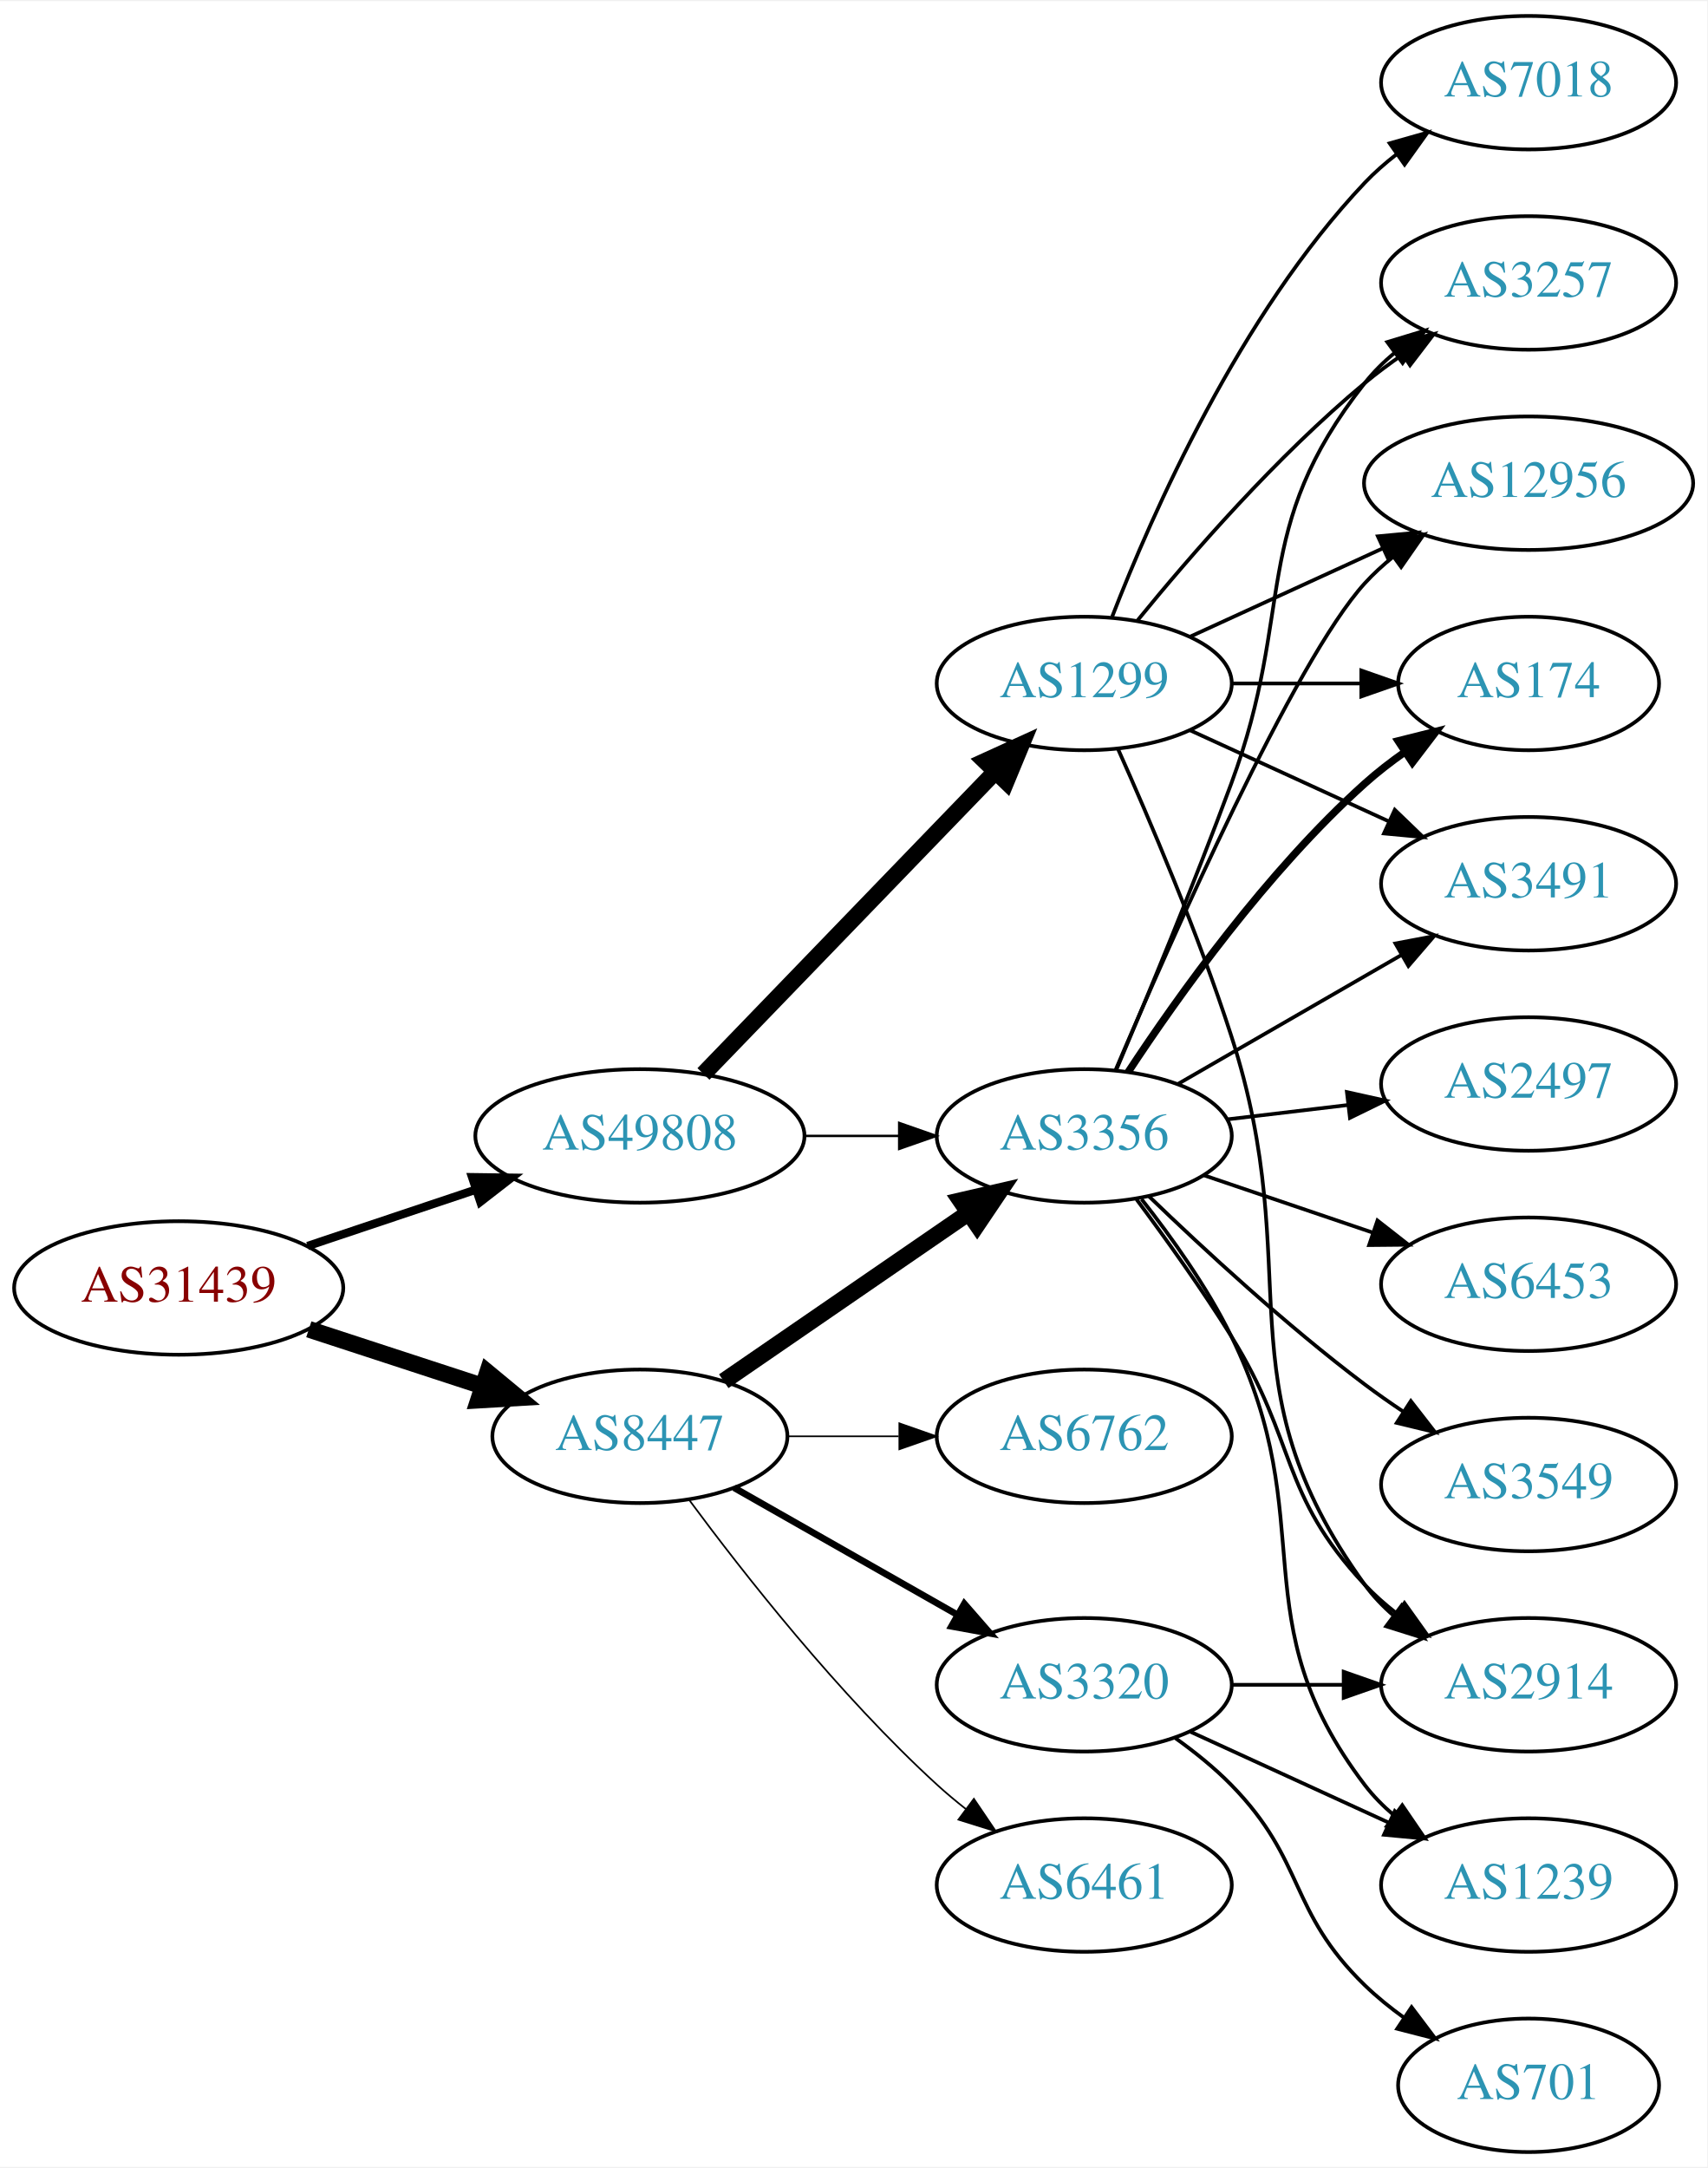
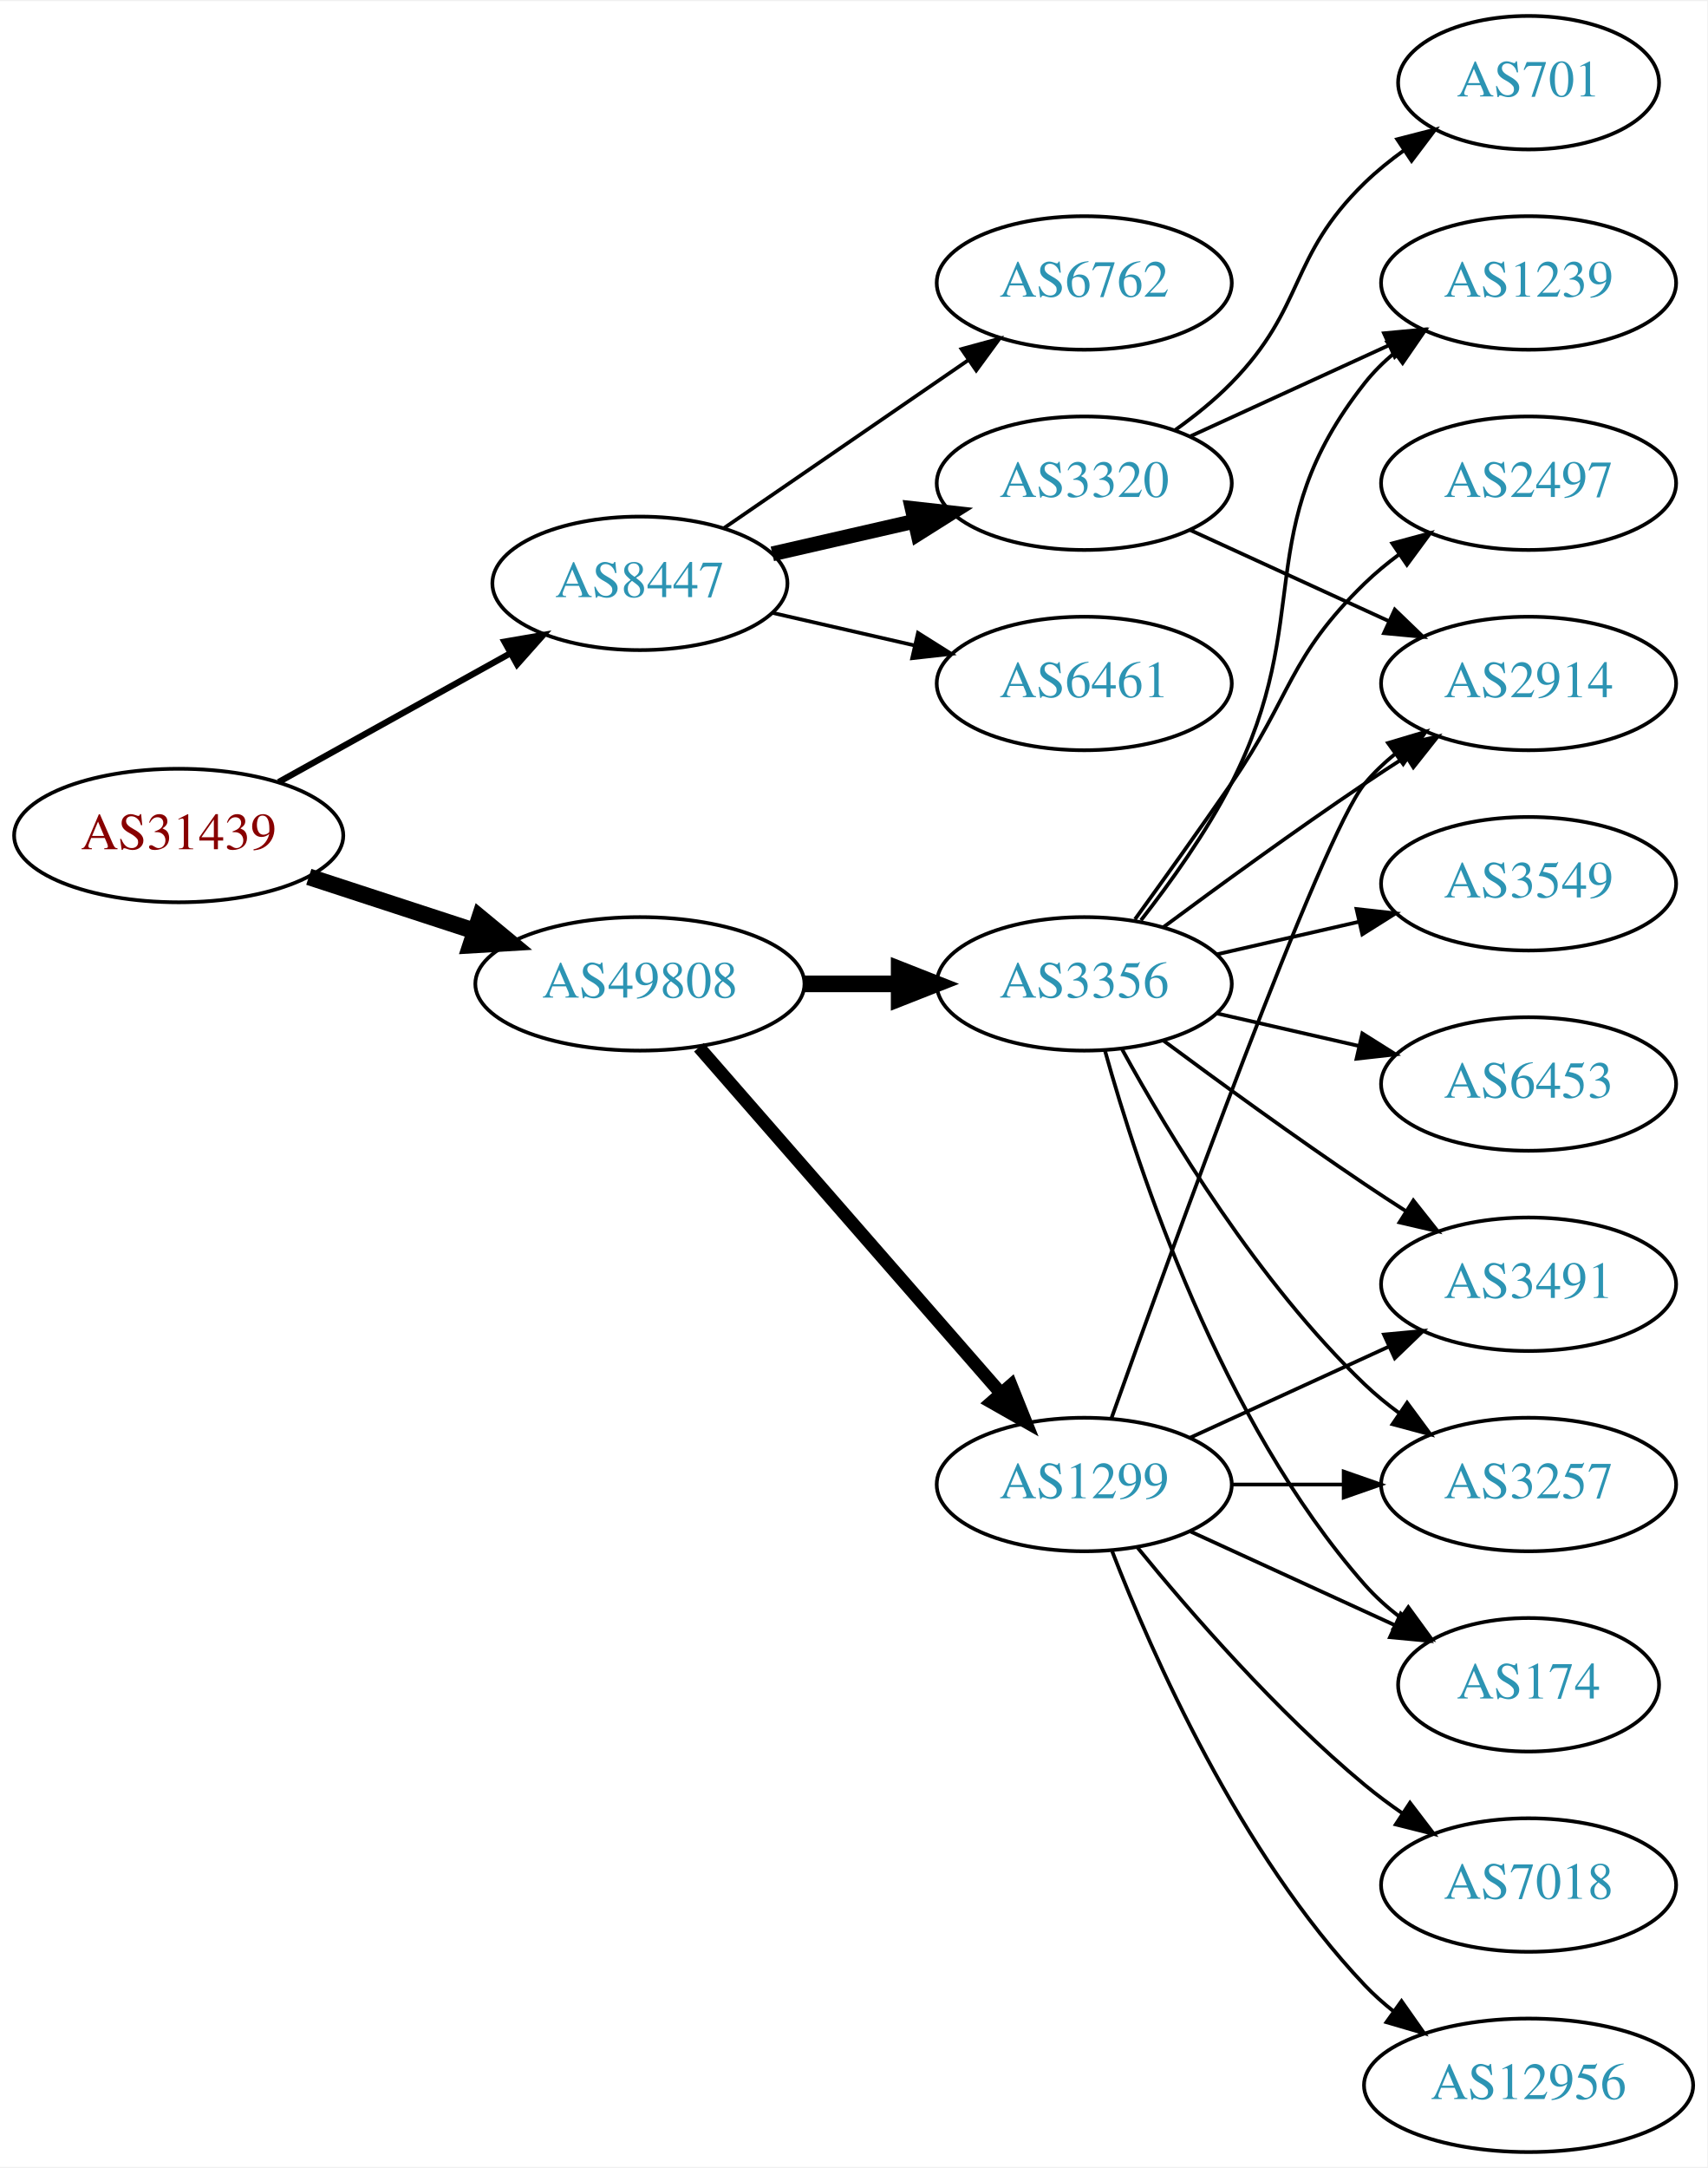
<svg xmlns="http://www.w3.org/2000/svg" xmlns:xlink="http://www.w3.org/1999/xlink" width="460pt" height="584pt" viewBox="0.00 0.00 460.47 584.00">
  <g id="graph0" class="graph" transform="scale(1 1) rotate(0) translate(4 580)">
    <polygon fill="white" stroke="none" points="-4,4 -4,-580 456.469,-580 456.469,4 -4,4" />
    <g id="node1" class="node">
      <g id="a_node1">
        <a xlink:href="/asn/31439" xlink:title="AS31439 ~ OOe Tourismus Technologie GmbH [AT]">
-           <ellipse fill="#ffffff" stroke="black" cx="44.196" cy="-233" rx="44.393" ry="18" />
-           <text text-anchor="middle" x="44.196" y="-229.3" font-family="Times,serif" font-size="14.00" fill="#880000">AS31439</text>
+           <ellipse fill="#ffffff" stroke="black" cx="44.196" cy="-355" rx="44.393" ry="18" />
+           <text text-anchor="middle" x="44.196" y="-351.3" font-family="Times,serif" font-size="14.00" fill="#880000">AS31439</text>
        </a>
      </g>
    </g>
    <g id="node2" class="node">
      <g id="a_node2">
        <a xlink:href="/asn/8447" xlink:title="AS8447 ~ A1 Telekom Austria AG [AT]">
-           <ellipse fill="#ffffff" stroke="black" cx="168.588" cy="-193" rx="39.794" ry="18" />
-           <text text-anchor="middle" x="168.588" y="-189.3" font-family="Times,serif" font-size="14.00" fill="#2c94b3">AS8447</text>
+           <ellipse fill="#ffffff" stroke="black" cx="168.588" cy="-423" rx="39.794" ry="18" />
+           <text text-anchor="middle" x="168.588" y="-419.3" font-family="Times,serif" font-size="14.00" fill="#2c94b3">AS8447</text>
        </a>
      </g>
    </g>
    <g id="edge1" class="edge">
-       <path fill="none" stroke="black" stroke-width="4.5" d="M79.289,-221.858C93.795,-217.117 110.846,-211.544 126.077,-206.567" />
-       <polygon fill="black" stroke="black" stroke-width="4.5" points="127.496,-210.245 135.778,-203.396 125.05,-202.76 127.496,-210.245" />
+       <path fill="none" stroke="black" stroke-width="1.688" d="M71.152,-369.421C89.325,-379.518 113.788,-393.109 133.527,-404.076" />
+       <polygon fill="black" stroke="black" stroke-width="1.688" points="132.065,-407.268 142.507,-409.065 135.465,-401.149 132.065,-407.268" />
    </g>
    <g id="node3" class="node">
      <g id="a_node3">
        <a xlink:href="/asn/49808" xlink:title="AS49808 ~ POWERSPEED-AS [AT]">
-           <ellipse fill="#ffffff" stroke="black" cx="168.588" cy="-274" rx="44.393" ry="18" />
-           <text text-anchor="middle" x="168.588" y="-270.3" font-family="Times,serif" font-size="14.00" fill="#2c94b3">AS49808</text>
+           <ellipse fill="#ffffff" stroke="black" cx="168.588" cy="-315" rx="44.393" ry="18" />
+           <text text-anchor="middle" x="168.588" y="-311.3" font-family="Times,serif" font-size="14.00" fill="#2c94b3">AS49808</text>
        </a>
      </g>
    </g>
    <g id="edge2" class="edge">
-       <path fill="none" stroke="black" stroke-width="2.25" d="M78.964,-244.312C93.01,-249.017 109.488,-254.537 124.399,-259.532" />
-       <polygon fill="black" stroke="black" stroke-width="2.25" points="123.336,-262.867 133.93,-262.725 125.56,-256.23 123.336,-262.867" />
+       <path fill="none" stroke="black" stroke-width="4.5" d="M79.289,-343.858C93.082,-339.35 109.177,-334.09 123.819,-329.305" />
+       <polygon fill="black" stroke="black" stroke-width="4.5" points="125.396,-332.932 133.678,-326.082 122.95,-325.446 125.396,-332.932" />
    </g>
    <g id="node4" class="node">
      <g id="a_node4">
-         <a xlink:href="/asn/3356" xlink:title="AS3356 ~ Level 3 Parent, LLC [US]">
-           <ellipse fill="#ffffff" stroke="black" cx="288.431" cy="-274" rx="39.794" ry="18" />
-           <text text-anchor="middle" x="288.431" y="-270.3" font-family="Times,serif" font-size="14.00" fill="#2c94b3">AS3356</text>
+         <a xlink:href="/asn/6762" xlink:title="AS6762 ~ TELECOM ITALIA SPARKLE S.p.A. [IT]">
+           <ellipse fill="#ffffff" stroke="black" cx="288.431" cy="-504" rx="39.794" ry="18" />
+           <text text-anchor="middle" x="288.431" y="-500.3" font-family="Times,serif" font-size="14.00" fill="#2c94b3">AS6762</text>
        </a>
      </g>
    </g>
    <g id="edge3" class="edge">
-       <path fill="none" stroke="black" stroke-width="4.5" d="M191.202,-207.857C209.691,-220.565 236.505,-238.995 257.134,-253.175" />
-       <polygon fill="black" stroke="black" stroke-width="4.5" points="255.083,-256.544 265.555,-258.963 259.544,-250.054 255.083,-256.544" />
+       <path fill="none" stroke="black" d="M191.202,-437.857C209.691,-450.565 236.505,-468.995 257.134,-483.175" />
+       <polygon fill="black" stroke="black" points="255.331,-486.183 265.555,-488.963 259.296,-480.414 255.331,-486.183" />
    </g>
    <g id="node5" class="node">
      <g id="a_node5">
        <a xlink:href="/asn/3320" xlink:title="AS3320 ~ DTAG [DE]">
-           <ellipse fill="#ffffff" stroke="black" cx="288.431" cy="-126" rx="39.794" ry="18" />
-           <text text-anchor="middle" x="288.431" y="-122.3" font-family="Times,serif" font-size="14.00" fill="#2c94b3">AS3320</text>
+           <ellipse fill="#ffffff" stroke="black" cx="288.431" cy="-450" rx="39.794" ry="18" />
+           <text text-anchor="middle" x="288.431" y="-446.3" font-family="Times,serif" font-size="14.00" fill="#2c94b3">AS3320</text>
        </a>
      </g>
    </g>
    <g id="edge4" class="edge">
-       <path fill="none" stroke="black" stroke-width="1.8" d="M194.005,-179.118C211.465,-169.191 235.165,-155.716 254.326,-144.822" />
-       <polygon fill="black" stroke="black" stroke-width="1.8" points="256.082,-147.85 263.045,-139.865 252.622,-141.765 256.082,-147.85" />
+       <path fill="none" stroke="black" stroke-width="4" d="M204.308,-430.955C216.307,-433.704 229.928,-436.825 242.621,-439.733" />
+       <polygon fill="black" stroke="black" stroke-width="4" points="242.023,-443.187 252.552,-442.009 243.587,-436.364 242.023,-443.187" />
    </g>
    <g id="node6" class="node">
      <g id="a_node6">
        <a xlink:href="/asn/6461" xlink:title="AS6461 ~ Zayo Bandwidth [US]">
-           <ellipse fill="#ffffff" stroke="black" cx="288.431" cy="-72" rx="39.794" ry="18" />
-           <text text-anchor="middle" x="288.431" y="-68.3" font-family="Times,serif" font-size="14.00" fill="#2c94b3">AS6461</text>
+           <ellipse fill="#ffffff" stroke="black" cx="288.431" cy="-396" rx="39.794" ry="18" />
+           <text text-anchor="middle" x="288.431" y="-392.3" font-family="Times,serif" font-size="14.00" fill="#2c94b3">AS6461</text>
        </a>
      </g>
    </g>
    <g id="edge5" class="edge">
-       <path fill="none" stroke="black" stroke-width="0.45" d="M181.846,-175.886C196.48,-156.106 222.316,-123.18 248.784,-99 251.201,-96.792 253.807,-94.615 256.482,-92.513" />
-       <polygon fill="black" stroke="black" stroke-width="0.45" points="258.665,-95.251 264.603,-86.476 254.489,-89.633 258.665,-95.251" />
+       <path fill="none" stroke="black" d="M204.308,-415.045C216.307,-412.296 229.928,-409.175 242.621,-406.267" />
+       <polygon fill="black" stroke="black" points="243.587,-409.636 252.552,-403.991 242.023,-402.813 243.587,-409.636" />
+     </g>
+     <g id="node10" class="node">
+       <g id="a_node10">
+         <a xlink:href="/asn/3356" xlink:title="AS3356 ~ Level 3 Parent, LLC [US]">
+           <ellipse fill="#ffffff" stroke="black" cx="288.431" cy="-315" rx="39.794" ry="18" />
+           <text text-anchor="middle" x="288.431" y="-311.3" font-family="Times,serif" font-size="14.00" fill="#2c94b3">AS3356</text>
+         </a>
+       </g>
+     </g>
+     <g id="edge9" class="edge">
+       <path fill="none" stroke="black" stroke-width="4.5" d="M212.799,-315C221.112,-315 229.875,-315 238.357,-315" />
+       <polygon fill="black" stroke="black" stroke-width="4.5" points="238.516,-318.938 248.516,-315 238.516,-311.063 238.516,-318.938" />
+     </g>
+     <g id="node11" class="node">
+       <g id="a_node11">
+         <a xlink:href="/asn/1299" xlink:title="AS1299 ~ Telia Carrier [EU]">
+           <ellipse fill="#ffffff" stroke="black" cx="288.431" cy="-180" rx="39.794" ry="18" />
+           <text text-anchor="middle" x="288.431" y="-176.3" font-family="Times,serif" font-size="14.00" fill="#2c94b3">AS1299</text>
+         </a>
+       </g>
+     </g>
+     <g id="edge10" class="edge">
+       <path fill="none" stroke="black" stroke-width="3.5" d="M184.513,-297.902C205.056,-274.369 242.175,-231.845 265.771,-204.813" />
+       <polygon fill="black" stroke="black" stroke-width="3.5" points="268.688,-206.794 272.627,-196.959 263.414,-202.191 268.688,-206.794" />
    </g>
    <g id="node7" class="node">
      <g id="a_node7">
-         <a xlink:href="/asn/6762" xlink:title="AS6762 ~ TELECOM ITALIA SPARKLE S.p.A. [IT]">
-           <ellipse fill="#ffffff" stroke="black" cx="288.431" cy="-193" rx="39.794" ry="18" />
-           <text text-anchor="middle" x="288.431" y="-189.3" font-family="Times,serif" font-size="14.00" fill="#2c94b3">AS6762</text>
+         <a xlink:href="/asn/1239" xlink:title="AS1239 ~ Sprint [US]">
+           <ellipse fill="#ffffff" stroke="black" cx="408.273" cy="-504" rx="39.794" ry="18" />
+           <text text-anchor="middle" x="408.273" y="-500.3" font-family="Times,serif" font-size="14.00" fill="#2c94b3">AS1239</text>
        </a>
      </g>
    </g>
    <g id="edge6" class="edge">
-       <path fill="none" stroke="black" stroke-width="0.45" d="M208.501,-193C218.054,-193 228.404,-193 238.367,-193" />
-       <polygon fill="black" stroke="black" stroke-width="0.45" points="238.559,-196.5 248.559,-193 238.559,-189.5 238.559,-196.5" />
-     </g>
-     <g id="edge20" class="edge">
-       <path fill="none" stroke="black" stroke-width="0.643" d="M212.799,-274C221.112,-274 229.875,-274 238.357,-274" />
-       <polygon fill="black" stroke="black" stroke-width="0.643" points="238.516,-277.5 248.516,-274 238.516,-270.5 238.516,-277.5" />
-     </g>
-     <g id="node18" class="node">
-       <g id="a_node18">
-         <a xlink:href="/asn/1299" xlink:title="AS1299 ~ Telia Carrier [EU]">
-           <ellipse fill="#ffffff" stroke="black" cx="288.431" cy="-396" rx="39.794" ry="18" />
-           <text text-anchor="middle" x="288.431" y="-392.3" font-family="Times,serif" font-size="14.00" fill="#2c94b3">AS1299</text>
-         </a>
-       </g>
-     </g>
-     <g id="edge19" class="edge">
-       <path fill="none" stroke="black" stroke-width="4.5" d="M185.727,-290.708C206.09,-311.789 241.243,-348.183 264.418,-372.175" />
-       <polygon fill="black" stroke="black" stroke-width="4.5" points="261.708,-375.037 271.487,-379.494 267.372,-369.566 261.708,-375.037" />
+       <path fill="none" stroke="black" d="M317.06,-462.661C333.017,-469.973 353.287,-479.261 370.57,-487.181" />
+       <polygon fill="black" stroke="black" points="369.269,-490.435 379.818,-491.419 372.185,-484.071 369.269,-490.435" />
    </g>
    <g id="node8" class="node">
      <g id="a_node8">
-         <a xlink:href="/asn/2497" xlink:title="AS2497 ~ Internet Initiative Japan Inc. [JP]">
-           <ellipse fill="#ffffff" stroke="black" cx="408.273" cy="-288" rx="39.794" ry="18" />
-           <text text-anchor="middle" x="408.273" y="-284.3" font-family="Times,serif" font-size="14.00" fill="#2c94b3">AS2497</text>
+         <a xlink:href="/asn/701" xlink:title="AS701 ~ UUNET [US]">
+           <ellipse fill="#ffffff" stroke="black" cx="408.273" cy="-558" rx="35.194" ry="18" />
+           <text text-anchor="middle" x="408.273" y="-554.3" font-family="Times,serif" font-size="14.00" fill="#2c94b3">AS701</text>
        </a>
      </g>
    </g>
    <g id="edge7" class="edge">
-       <path fill="none" stroke="black" d="M327.041,-278.468C337.352,-279.693 348.669,-281.038 359.47,-282.321" />
-       <polygon fill="black" stroke="black" points="359.273,-285.822 369.616,-283.526 360.099,-278.871 359.273,-285.822" />
+       <path fill="none" stroke="black" d="M313.025,-464.389C318.281,-468.148 323.613,-472.437 328.077,-477 348.25,-497.617 343.384,-510.906 364.077,-531 367.305,-534.134 370.956,-537.089 374.734,-539.812" />
+       <polygon fill="black" stroke="black" points="372.832,-542.75 383.094,-545.383 376.713,-536.925 372.832,-542.75" />
    </g>
    <g id="node9" class="node">
      <g id="a_node9">
        <a xlink:href="/asn/2914" xlink:title="AS2914 ~ NTT America, Inc. [US]">
-           <ellipse fill="#ffffff" stroke="black" cx="408.273" cy="-126" rx="39.794" ry="18" />
-           <text text-anchor="middle" x="408.273" y="-122.3" font-family="Times,serif" font-size="14.00" fill="#2c94b3">AS2914</text>
+           <ellipse fill="#ffffff" stroke="black" cx="408.273" cy="-396" rx="39.794" ry="18" />
+           <text text-anchor="middle" x="408.273" y="-392.3" font-family="Times,serif" font-size="14.00" fill="#2c94b3">AS2914</text>
        </a>
      </g>
    </g>
    <g id="edge8" class="edge">
-       <path fill="none" stroke="black" d="M302.542,-256.878C310.311,-246.447 320.153,-232.721 328.077,-220 345.951,-191.308 340.971,-177.674 364.077,-153 366.646,-150.257 369.553,-147.68 372.614,-145.29" />
-       <polygon fill="black" stroke="black" points="374.794,-148.036 380.953,-139.415 370.763,-142.313 374.794,-148.036" />
-     </g>
-     <g id="node10" class="node">
-       <g id="a_node10">
-         <a xlink:href="/asn/6453" xlink:title="AS6453 ~ TATA COMMUNICATIONS (AMERICA) INC [US]">
-           <ellipse fill="#ffffff" stroke="black" cx="408.273" cy="-234" rx="39.794" ry="18" />
-           <text text-anchor="middle" x="408.273" y="-230.3" font-family="Times,serif" font-size="14.00" fill="#2c94b3">AS6453</text>
-         </a>
-       </g>
-     </g>
-     <g id="edge9" class="edge">
-       <path fill="none" stroke="black" d="M320.701,-263.386C334.685,-258.639 351.355,-252.981 366.317,-247.902" />
-       <polygon fill="black" stroke="black" points="367.513,-251.192 375.857,-244.664 365.263,-244.564 367.513,-251.192" />
-     </g>
-     <g id="node11" class="node">
-       <g id="a_node11">
-         <a xlink:href="/asn/174" xlink:title="AS174 ~ Cogent Communications [US]">
-           <ellipse fill="#ffffff" stroke="black" cx="408.273" cy="-396" rx="35.194" ry="18" />
-           <text text-anchor="middle" x="408.273" y="-392.3" font-family="Times,serif" font-size="14.00" fill="#2c94b3">AS174</text>
-         </a>
-       </g>
-     </g>
-     <g id="edge10" class="edge">
-       <path fill="none" stroke="black" stroke-width="2" d="M300.296,-291.252C313.619,-311.5 337.703,-345.315 364.077,-369 367.425,-372.006 371.148,-374.884 374.965,-377.565" />
-       <polygon fill="black" stroke="black" stroke-width="2" points="373.085,-380.518 383.362,-383.096 376.936,-374.673 373.085,-380.518" />
+       <path fill="none" stroke="black" d="M317.06,-437.339C333.017,-430.027 353.287,-420.739 370.57,-412.819" />
+       <polygon fill="black" stroke="black" points="372.185,-415.929 379.818,-408.581 369.269,-409.565 372.185,-415.929" />
+     </g>
+     <g id="edge13" class="edge">
+       <path fill="none" stroke="black" d="M303.727,-332.14C311.713,-342.353 321.375,-355.853 328.077,-369 351.058,-414.077 332.779,-437.246 364.077,-477 366.402,-479.953 369.146,-482.67 372.105,-485.147" />
+       <polygon fill="black" stroke="black" points="370.165,-488.064 380.302,-491.145 374.298,-482.415 370.165,-488.064" />
+     </g>
+     <g id="edge15" class="edge">
+       <path fill="none" stroke="black" d="M309.761,-330.277C324.623,-341.304 345.368,-356.407 364.077,-369 367.626,-371.389 371.377,-373.839 375.125,-376.242" />
+       <polygon fill="black" stroke="black" points="373.451,-379.325 383.774,-381.712 377.193,-373.409 373.451,-379.325" />
    </g>
    <g id="node12" class="node">
      <g id="a_node12">
-         <a xlink:href="/asn/1239" xlink:title="AS1239 ~ Sprint [US]">
-           <ellipse fill="#ffffff" stroke="black" cx="408.273" cy="-72" rx="39.794" ry="18" />
-           <text text-anchor="middle" x="408.273" y="-68.3" font-family="Times,serif" font-size="14.00" fill="#2c94b3">AS1239</text>
+         <a xlink:href="/asn/3257" xlink:title="AS3257 ~ GTT [DE]">
+           <ellipse fill="#ffffff" stroke="black" cx="408.273" cy="-180" rx="39.794" ry="18" />
+           <text text-anchor="middle" x="408.273" y="-176.3" font-family="Times,serif" font-size="14.00" fill="#2c94b3">AS3257</text>
        </a>
      </g>
    </g>
    <g id="edge11" class="edge">
-       <path fill="none" stroke="black" d="M303.889,-256.941C311.928,-246.754 321.59,-233.254 328.077,-220 352.743,-169.605 330.092,-143.644 364.077,-99 366.354,-96.009 369.065,-93.267 372.004,-90.774" />
-       <polygon fill="black" stroke="black" points="374.198,-93.505 380.173,-84.755 370.046,-87.87 374.198,-93.505" />
+       <path fill="none" stroke="black" d="M298.672,-297.287C311.218,-274.439 335.394,-234.389 364.077,-207 366.946,-204.261 370.134,-201.653 373.443,-199.215" />
+       <polygon fill="black" stroke="black" points="375.507,-202.044 381.803,-193.523 371.567,-196.258 375.507,-202.044" />
    </g>
    <g id="node13" class="node">
      <g id="a_node13">
-         <a xlink:href="/asn/3491" xlink:title="AS3491 ~ PCCW Global, Inc. [US]">
-           <ellipse fill="#ffffff" stroke="black" cx="408.273" cy="-342" rx="39.794" ry="18" />
-           <text text-anchor="middle" x="408.273" y="-338.3" font-family="Times,serif" font-size="14.00" fill="#2c94b3">AS3491</text>
+         <a xlink:href="/asn/6453" xlink:title="AS6453 ~ TATA COMMUNICATIONS (AMERICA) INC [US]">
+           <ellipse fill="#ffffff" stroke="black" cx="408.273" cy="-288" rx="39.794" ry="18" />
+           <text text-anchor="middle" x="408.273" y="-284.3" font-family="Times,serif" font-size="14.00" fill="#2c94b3">AS6453</text>
        </a>
      </g>
    </g>
    <g id="edge12" class="edge">
-       <path fill="none" stroke="black" d="M313.562,-287.925C331.002,-297.988 354.775,-311.707 374.013,-322.808" />
-       <polygon fill="black" stroke="black" points="372.358,-325.893 382.769,-327.86 375.857,-319.83 372.358,-325.893" />
+       <path fill="none" stroke="black" d="M324.15,-307.045C336.15,-304.296 349.771,-301.175 362.463,-298.267" />
+       <polygon fill="black" stroke="black" points="363.429,-301.636 372.395,-295.991 361.866,-294.813 363.429,-301.636" />
    </g>
    <g id="node14" class="node">
      <g id="a_node14">
-         <a xlink:href="/asn/3549" xlink:title="AS3549 ~ Level 3 Parent, LLC [US]">
-           <ellipse fill="#ffffff" stroke="black" cx="408.273" cy="-180" rx="39.794" ry="18" />
-           <text text-anchor="middle" x="408.273" y="-176.3" font-family="Times,serif" font-size="14.00" fill="#2c94b3">AS3549</text>
-         </a>
-       </g>
-     </g>
-     <g id="edge13" class="edge">
-       <path fill="none" stroke="black" d="M305.908,-257.691C320.576,-243.551 342.926,-222.914 364.077,-207 367.416,-204.488 370.994,-201.983 374.609,-199.568" />
-       <polygon fill="black" stroke="black" points="376.515,-202.504 383.016,-194.138 372.717,-196.624 376.515,-202.504" />
+         <a xlink:href="/asn/174" xlink:title="AS174 ~ Cogent Communications [US]">
+           <ellipse fill="#ffffff" stroke="black" cx="408.273" cy="-126" rx="35.194" ry="18" />
+           <text text-anchor="middle" x="408.273" y="-122.3" font-family="Times,serif" font-size="14.00" fill="#2c94b3">AS174</text>
+         </a>
+       </g>
+     </g>
+     <g id="edge14" class="edge">
+       <path fill="none" stroke="black" d="M294.004,-297.054C302.909,-265.005 325.194,-197.158 364.077,-153 366.905,-149.789 370.206,-146.828 373.701,-144.136" />
+       <polygon fill="black" stroke="black" points="375.835,-146.916 382.076,-138.355 371.858,-141.155 375.835,-146.916" />
    </g>
    <g id="node15" class="node">
      <g id="a_node15">
-         <a xlink:href="/asn/3257" xlink:title="AS3257 ~ GTT [DE]">
-           <ellipse fill="#ffffff" stroke="black" cx="408.273" cy="-504" rx="39.794" ry="18" />
-           <text text-anchor="middle" x="408.273" y="-500.3" font-family="Times,serif" font-size="14.00" fill="#2c94b3">AS3257</text>
-         </a>
-       </g>
-     </g>
-     <g id="edge14" class="edge">
-       <path fill="none" stroke="black" d="M297.042,-291.725C305.099,-310.707 318.015,-341.777 328.077,-369 345.619,-416.458 332.779,-437.246 364.077,-477 366.402,-479.953 369.146,-482.67 372.105,-485.147" />
-       <polygon fill="black" stroke="black" points="370.165,-488.064 380.302,-491.145 374.298,-482.415 370.165,-488.064" />
+         <a xlink:href="/asn/3549" xlink:title="AS3549 ~ Level 3 Parent, LLC [US]">
+           <ellipse fill="#ffffff" stroke="black" cx="408.273" cy="-342" rx="39.794" ry="18" />
+           <text text-anchor="middle" x="408.273" y="-338.3" font-family="Times,serif" font-size="14.00" fill="#2c94b3">AS3549</text>
+         </a>
+       </g>
+     </g>
+     <g id="edge16" class="edge">
+       <path fill="none" stroke="black" d="M324.15,-322.955C336.15,-325.704 349.771,-328.825 362.463,-331.733" />
+       <polygon fill="black" stroke="black" points="361.866,-335.187 372.395,-334.009 363.429,-328.364 361.866,-335.187" />
    </g>
    <g id="node16" class="node">
      <g id="a_node16">
-         <a xlink:href="/asn/12956" xlink:title="AS12956 ~ TELXIUS [ES]">
-           <ellipse fill="#ffffff" stroke="black" cx="408.273" cy="-450" rx="44.393" ry="18" />
-           <text text-anchor="middle" x="408.273" y="-446.3" font-family="Times,serif" font-size="14.00" fill="#2c94b3">AS12956</text>
-         </a>
-       </g>
-     </g>
-     <g id="edge15" class="edge">
-       <path fill="none" stroke="black" d="M296.892,-291.794C311.718,-326.605 345.092,-402.136 364.077,-423 366.41,-425.563 369.04,-427.974 371.823,-430.22" />
-       <polygon fill="black" stroke="black" points="369.794,-433.072 379.947,-436.099 373.898,-427.401 369.794,-433.072" />
-     </g>
-     <g id="edge16" class="edge">
-       <path fill="none" stroke="black" d="M328.343,-126C337.897,-126 348.246,-126 358.209,-126" />
-       <polygon fill="black" stroke="black" points="358.402,-129.5 368.402,-126 358.402,-122.5 358.402,-129.5" />
+         <a xlink:href="/asn/2497" xlink:title="AS2497 ~ Internet Initiative Japan Inc. [JP]">
+           <ellipse fill="#ffffff" stroke="black" cx="408.273" cy="-450" rx="39.794" ry="18" />
+           <text text-anchor="middle" x="408.273" y="-446.3" font-family="Times,serif" font-size="14.00" fill="#2c94b3">AS2497</text>
+         </a>
+       </g>
    </g>
    <g id="edge17" class="edge">
-       <path fill="none" stroke="black" d="M317.06,-113.339C333.017,-106.027 353.287,-96.739 370.57,-88.819" />
-       <polygon fill="black" stroke="black" points="372.185,-91.929 379.818,-84.581 369.269,-85.565 372.185,-91.929" />
+       <path fill="none" stroke="black" d="M302.11,-332.406C309.725,-342.937 319.558,-356.67 328.077,-369 344.473,-392.731 343.384,-402.906 364.077,-423 366.922,-425.763 370.096,-428.386 373.396,-430.834" />
+       <polygon fill="black" stroke="black" points="371.513,-433.786 381.744,-436.538 375.462,-428.006 371.513,-433.786" />
    </g>
    <g id="node17" class="node">
      <g id="a_node17">
-         <a xlink:href="/asn/701" xlink:title="AS701 ~ UUNET [US]">
-           <ellipse fill="#ffffff" stroke="black" cx="408.273" cy="-18" rx="35.194" ry="18" />
-           <text text-anchor="middle" x="408.273" y="-14.3" font-family="Times,serif" font-size="14.00" fill="#2c94b3">AS701</text>
+         <a xlink:href="/asn/3491" xlink:title="AS3491 ~ PCCW Global, Inc. [US]">
+           <ellipse fill="#ffffff" stroke="black" cx="408.273" cy="-234" rx="39.794" ry="18" />
+           <text text-anchor="middle" x="408.273" y="-230.3" font-family="Times,serif" font-size="14.00" fill="#2c94b3">AS3491</text>
        </a>
      </g>
    </g>
    <g id="edge18" class="edge">
-       <path fill="none" stroke="black" d="M313.025,-111.611C318.281,-107.852 323.613,-103.563 328.077,-99 348.25,-78.383 343.384,-65.094 364.077,-45 367.305,-41.866 370.956,-38.911 374.734,-36.188" />
-       <polygon fill="black" stroke="black" points="376.713,-39.075 383.094,-30.617 372.832,-33.25 376.713,-39.075" />
-     </g>
-     <g id="edge26" class="edge">
-       <path fill="none" stroke="black" d="M297.493,-378.431C305.927,-359.58 319.155,-328.618 328.077,-301 348.889,-236.583 324.448,-207.884 364.077,-153 366.278,-149.953 368.938,-147.173 371.845,-144.656" />
-       <polygon fill="black" stroke="black" points="374.04,-147.385 379.969,-138.604 369.858,-141.772 374.04,-147.385" />
+       <path fill="none" stroke="black" d="M309.761,-299.723C324.623,-288.696 345.368,-273.593 364.077,-261 367.626,-258.611 371.377,-256.161 375.125,-253.758" />
+       <polygon fill="black" stroke="black" points="377.193,-256.591 383.774,-248.288 373.451,-250.675 377.193,-256.591" />
+     </g>
+     <g id="edge19" class="edge">
+       <path fill="none" stroke="black" d="M295.761,-197.86C311.602,-242.267 352.511,-355.103 364.077,-369 366.482,-371.889 369.278,-374.563 372.271,-377.013" />
+       <polygon fill="black" stroke="black" points="370.359,-379.95 380.514,-382.973 374.461,-374.277 370.359,-379.95" />
+     </g>
+     <g id="edge22" class="edge">
+       <path fill="none" stroke="black" d="M328.343,-180C337.897,-180 348.246,-180 358.209,-180" />
+       <polygon fill="black" stroke="black" points="358.402,-183.5 368.402,-180 358.402,-176.5 358.402,-183.5" />
+     </g>
+     <g id="edge24" class="edge">
+       <path fill="none" stroke="black" d="M317.06,-167.339C333.476,-159.817 354.457,-150.202 372.054,-142.139" />
+       <polygon fill="black" stroke="black" points="373.799,-145.189 381.432,-137.842 370.883,-138.826 373.799,-145.189" />
    </g>
    <g id="edge21" class="edge">
-       <path fill="none" stroke="black" d="M328.343,-396C339.43,-396 351.59,-396 362.972,-396" />
-       <polygon fill="black" stroke="black" points="363.154,-399.5 373.154,-396 363.154,-392.5 363.154,-399.5" />
-     </g>
-     <g id="edge24" class="edge">
-       <path fill="none" stroke="black" d="M317.06,-383.339C333.017,-376.027 353.287,-366.739 370.57,-358.819" />
-       <polygon fill="black" stroke="black" points="372.185,-361.929 379.818,-354.581 369.269,-355.565 372.185,-361.929" />
-     </g>
-     <g id="edge22" class="edge">
-       <path fill="none" stroke="black" d="M302.85,-413.065C316.964,-430.375 340.379,-457.345 364.077,-477 367.294,-479.668 370.794,-482.27 374.365,-484.741" />
-       <polygon fill="black" stroke="black" points="372.442,-487.666 382.721,-490.236 376.288,-481.817 372.442,-487.666" />
-     </g>
-     <g id="edge25" class="edge">
-       <path fill="none" stroke="black" d="M317.06,-408.661C332.557,-415.762 352.124,-424.728 369.071,-432.494" />
-       <polygon fill="black" stroke="black" points="367.624,-435.681 378.173,-436.665 370.54,-429.317 367.624,-435.681" />
+       <path fill="none" stroke="black" d="M317.06,-192.661C333.017,-199.973 353.287,-209.261 370.57,-217.181" />
+       <polygon fill="black" stroke="black" points="369.269,-220.435 379.818,-221.419 372.185,-214.071 369.269,-220.435" />
+     </g>
+     <g id="node18" class="node">
+       <g id="a_node18">
+         <a xlink:href="/asn/7018" xlink:title="AS7018 ~ AT&amp;T Services, Inc. [US]">
+           <ellipse fill="#ffffff" stroke="black" cx="408.273" cy="-72" rx="39.794" ry="18" />
+           <text text-anchor="middle" x="408.273" y="-68.3" font-family="Times,serif" font-size="14.00" fill="#2c94b3">AS7018</text>
+         </a>
+       </g>
+     </g>
+     <g id="edge20" class="edge">
+       <path fill="none" stroke="black" d="M302.85,-162.935C316.964,-145.625 340.379,-118.655 364.077,-99 367.294,-96.332 370.794,-93.73 374.365,-91.259" />
+       <polygon fill="black" stroke="black" points="376.288,-94.183 382.721,-85.764 372.442,-88.334 376.288,-94.183" />
    </g>
    <g id="node19" class="node">
      <g id="a_node19">
-         <a xlink:href="/asn/7018" xlink:title="AS7018 ~ AT&amp;T Services, Inc. [US]">
-           <ellipse fill="#ffffff" stroke="black" cx="408.273" cy="-558" rx="39.794" ry="18" />
-           <text text-anchor="middle" x="408.273" y="-554.3" font-family="Times,serif" font-size="14.00" fill="#2c94b3">AS7018</text>
+         <a xlink:href="/asn/12956" xlink:title="AS12956 ~ TELXIUS [ES]">
+           <ellipse fill="#ffffff" stroke="black" cx="408.273" cy="-18" rx="44.393" ry="18" />
+           <text text-anchor="middle" x="408.273" y="-14.3" font-family="Times,serif" font-size="14.00" fill="#2c94b3">AS12956</text>
        </a>
      </g>
    </g>
    <g id="edge23" class="edge">
-       <path fill="none" stroke="black" d="M295.954,-413.994C306.704,-441.728 330.362,-495.429 364.077,-531 366.663,-533.728 369.581,-536.294 372.649,-538.677" />
-       <polygon fill="black" stroke="black" points="370.803,-541.658 380.997,-544.543 374.827,-535.93 370.803,-541.658" />
+       <path fill="none" stroke="black" d="M295.954,-162.006C306.704,-134.272 330.362,-80.571 364.077,-45 366.461,-42.485 369.128,-40.107 371.934,-37.883" />
+       <polygon fill="black" stroke="black" points="374.003,-40.707 380.096,-32.039 369.928,-35.015 374.003,-40.707" />
    </g>
  </g>
</svg>
